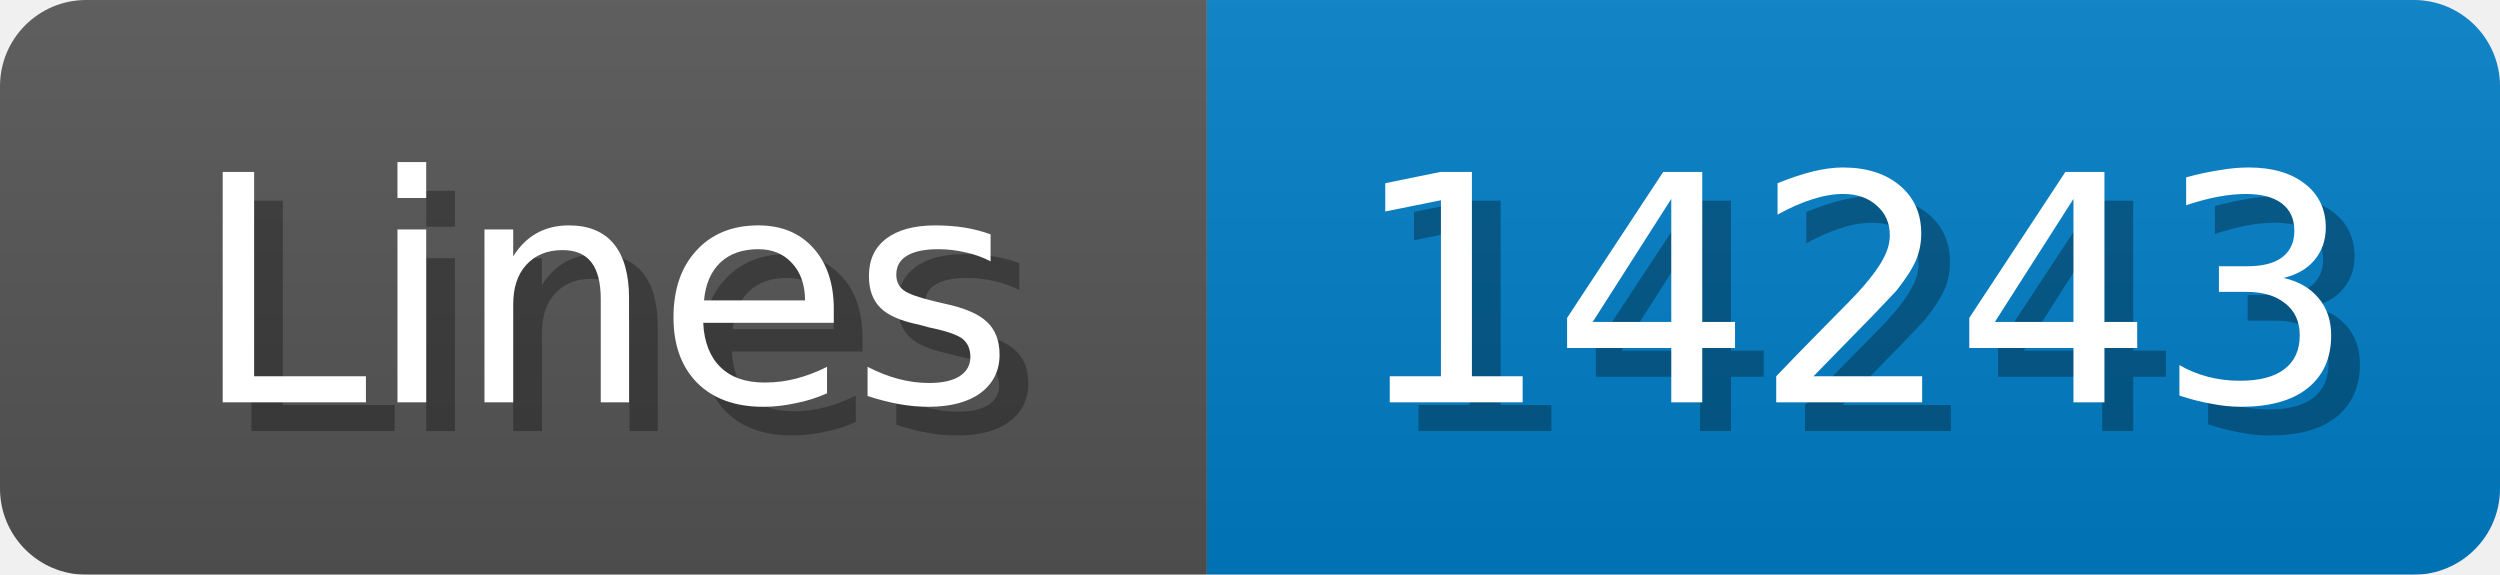
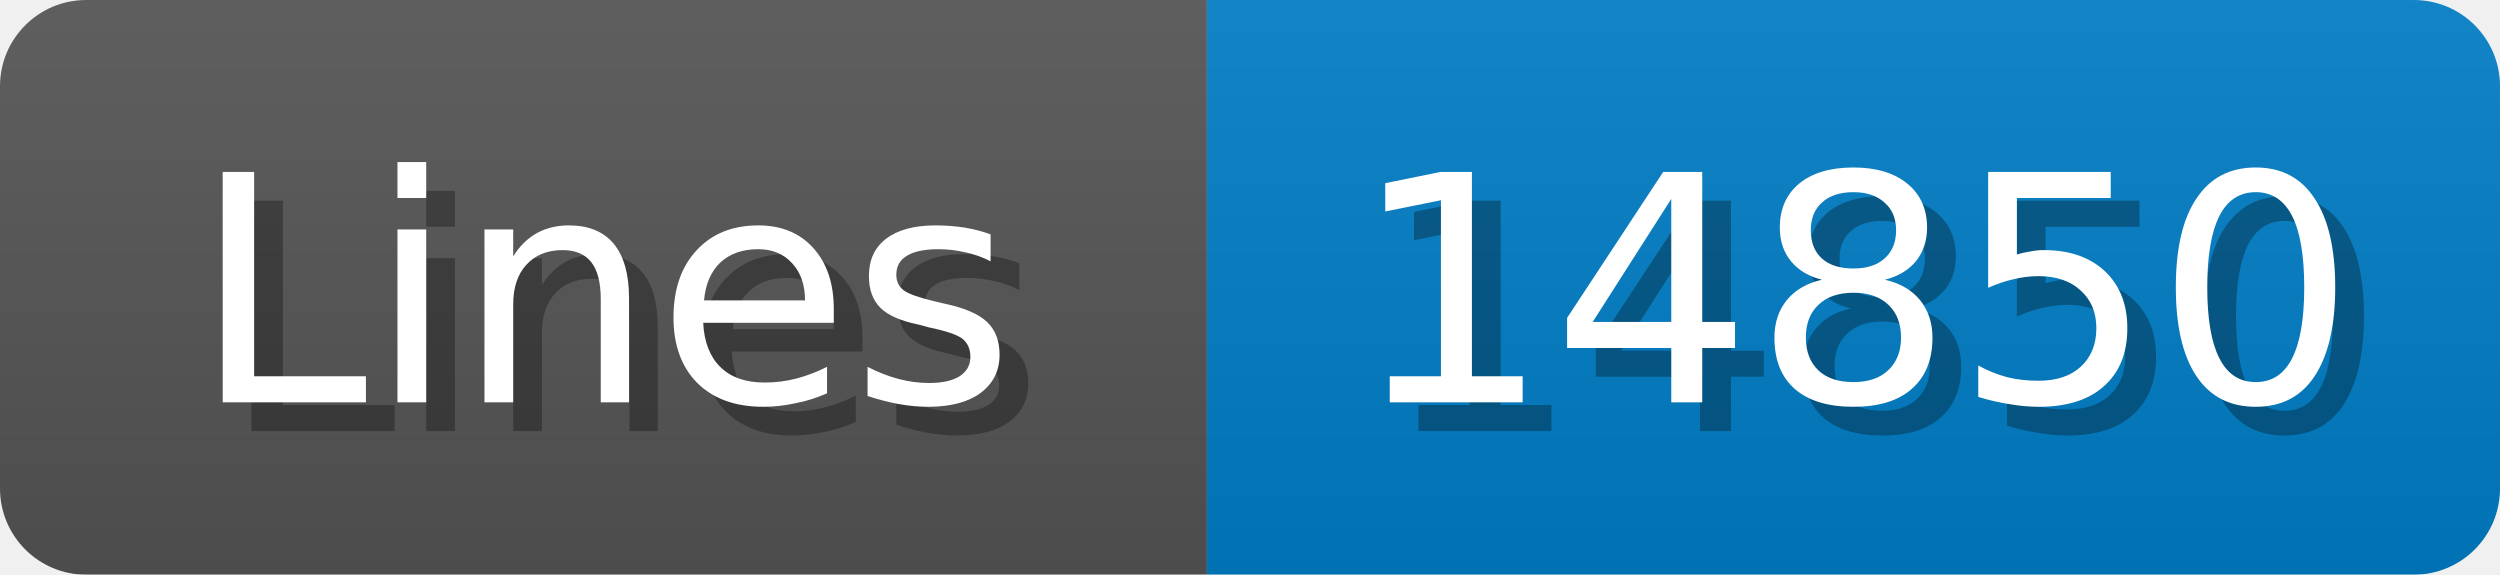
<svg xmlns="http://www.w3.org/2000/svg" width="87" height="20">
  <linearGradient id="b" x2="0" y2="100%">
    <stop offset="0" stop-color="#bbb" stop-opacity=".1" />
    <stop offset="1" stop-opacity=".1" />
  </linearGradient>
  <mask id="anybadge_1">
    <rect width="87" height="20" rx="3" fill="#fff" />
  </mask>
  <g mask="url(#anybadge_1)">
    <path fill="#555" d="M0 0h42v20H0z" />
    <path fill="#007ec6" d="M42 0h45v20H42z" />
    <path fill="url(#b)" d="M0 0h87v20H0z" />
  </g>
  <g fill="#fff" text-anchor="middle" font-family="DejaVu Sans,Verdana,Geneva,sans-serif" font-size="11">
    <text x="22.0" y="15" fill="#010101" fill-opacity=".3">Lines</text>
    <text x="21.0" y="14">Lines</text>
  </g>
  <g fill="#fff" text-anchor="middle" font-family="DejaVu Sans,Verdana,Geneva,sans-serif" font-size="11">
-     <text x="65.5" y="15" fill="#010101" fill-opacity=".3">14243</text>
-     <text x="64.5" y="14">14243</text>
+     <text x="65.5" y="15" fill="#010101" fill-opacity=".3">14850</text>
+     <text x="64.5" y="14">14850</text>
  </g>
</svg>
